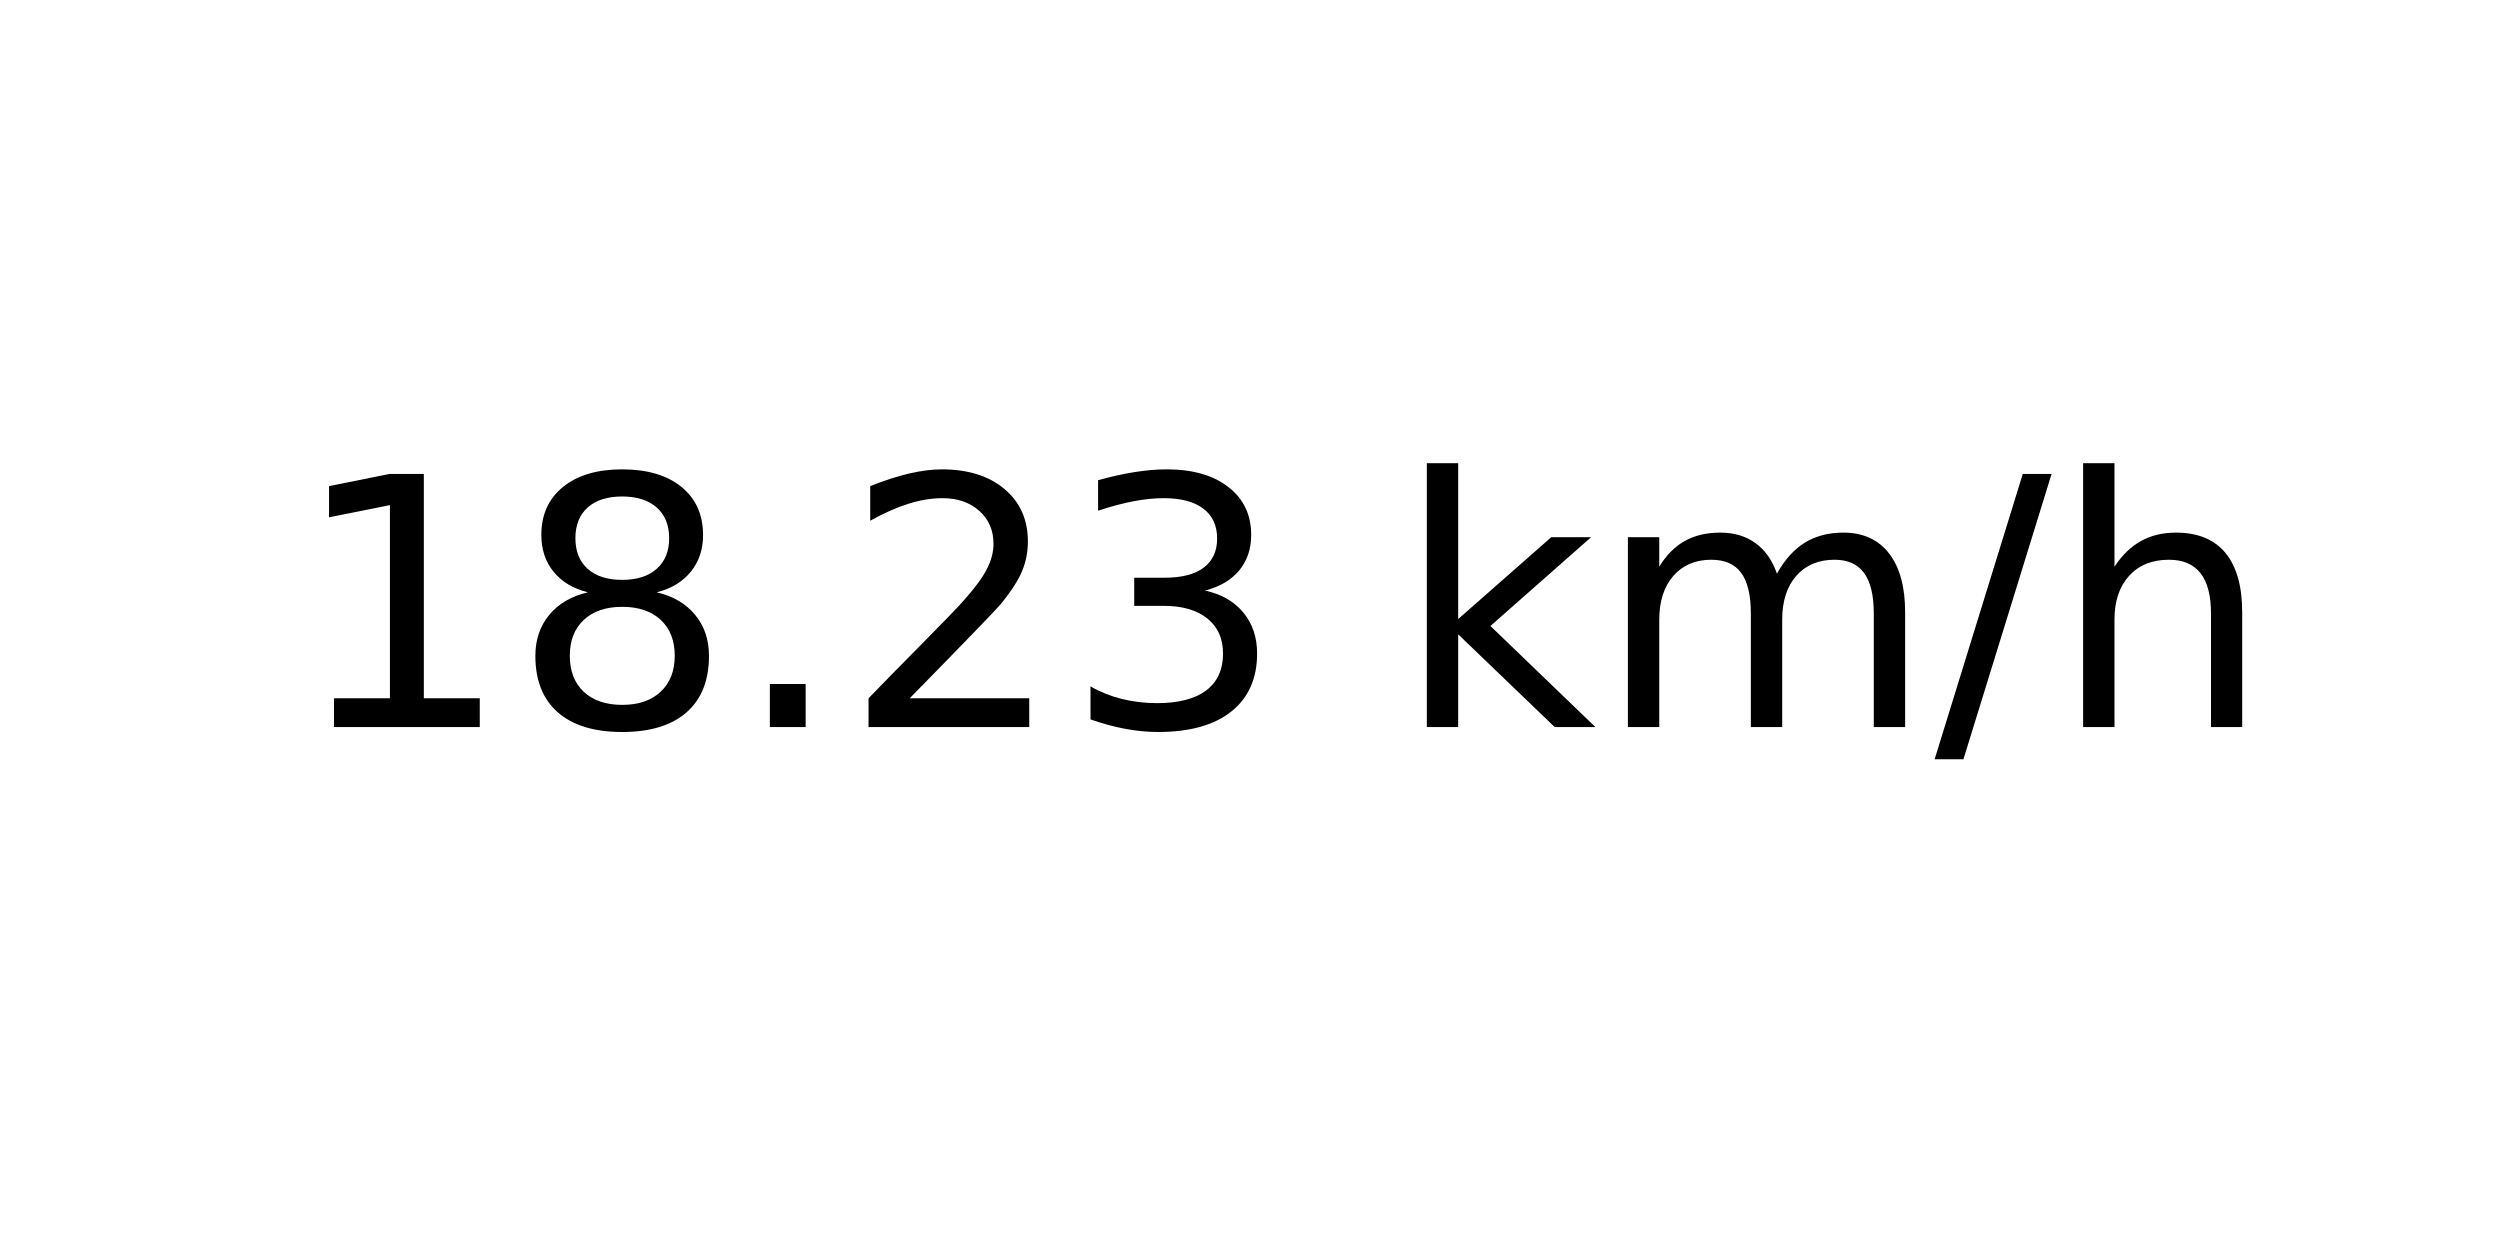
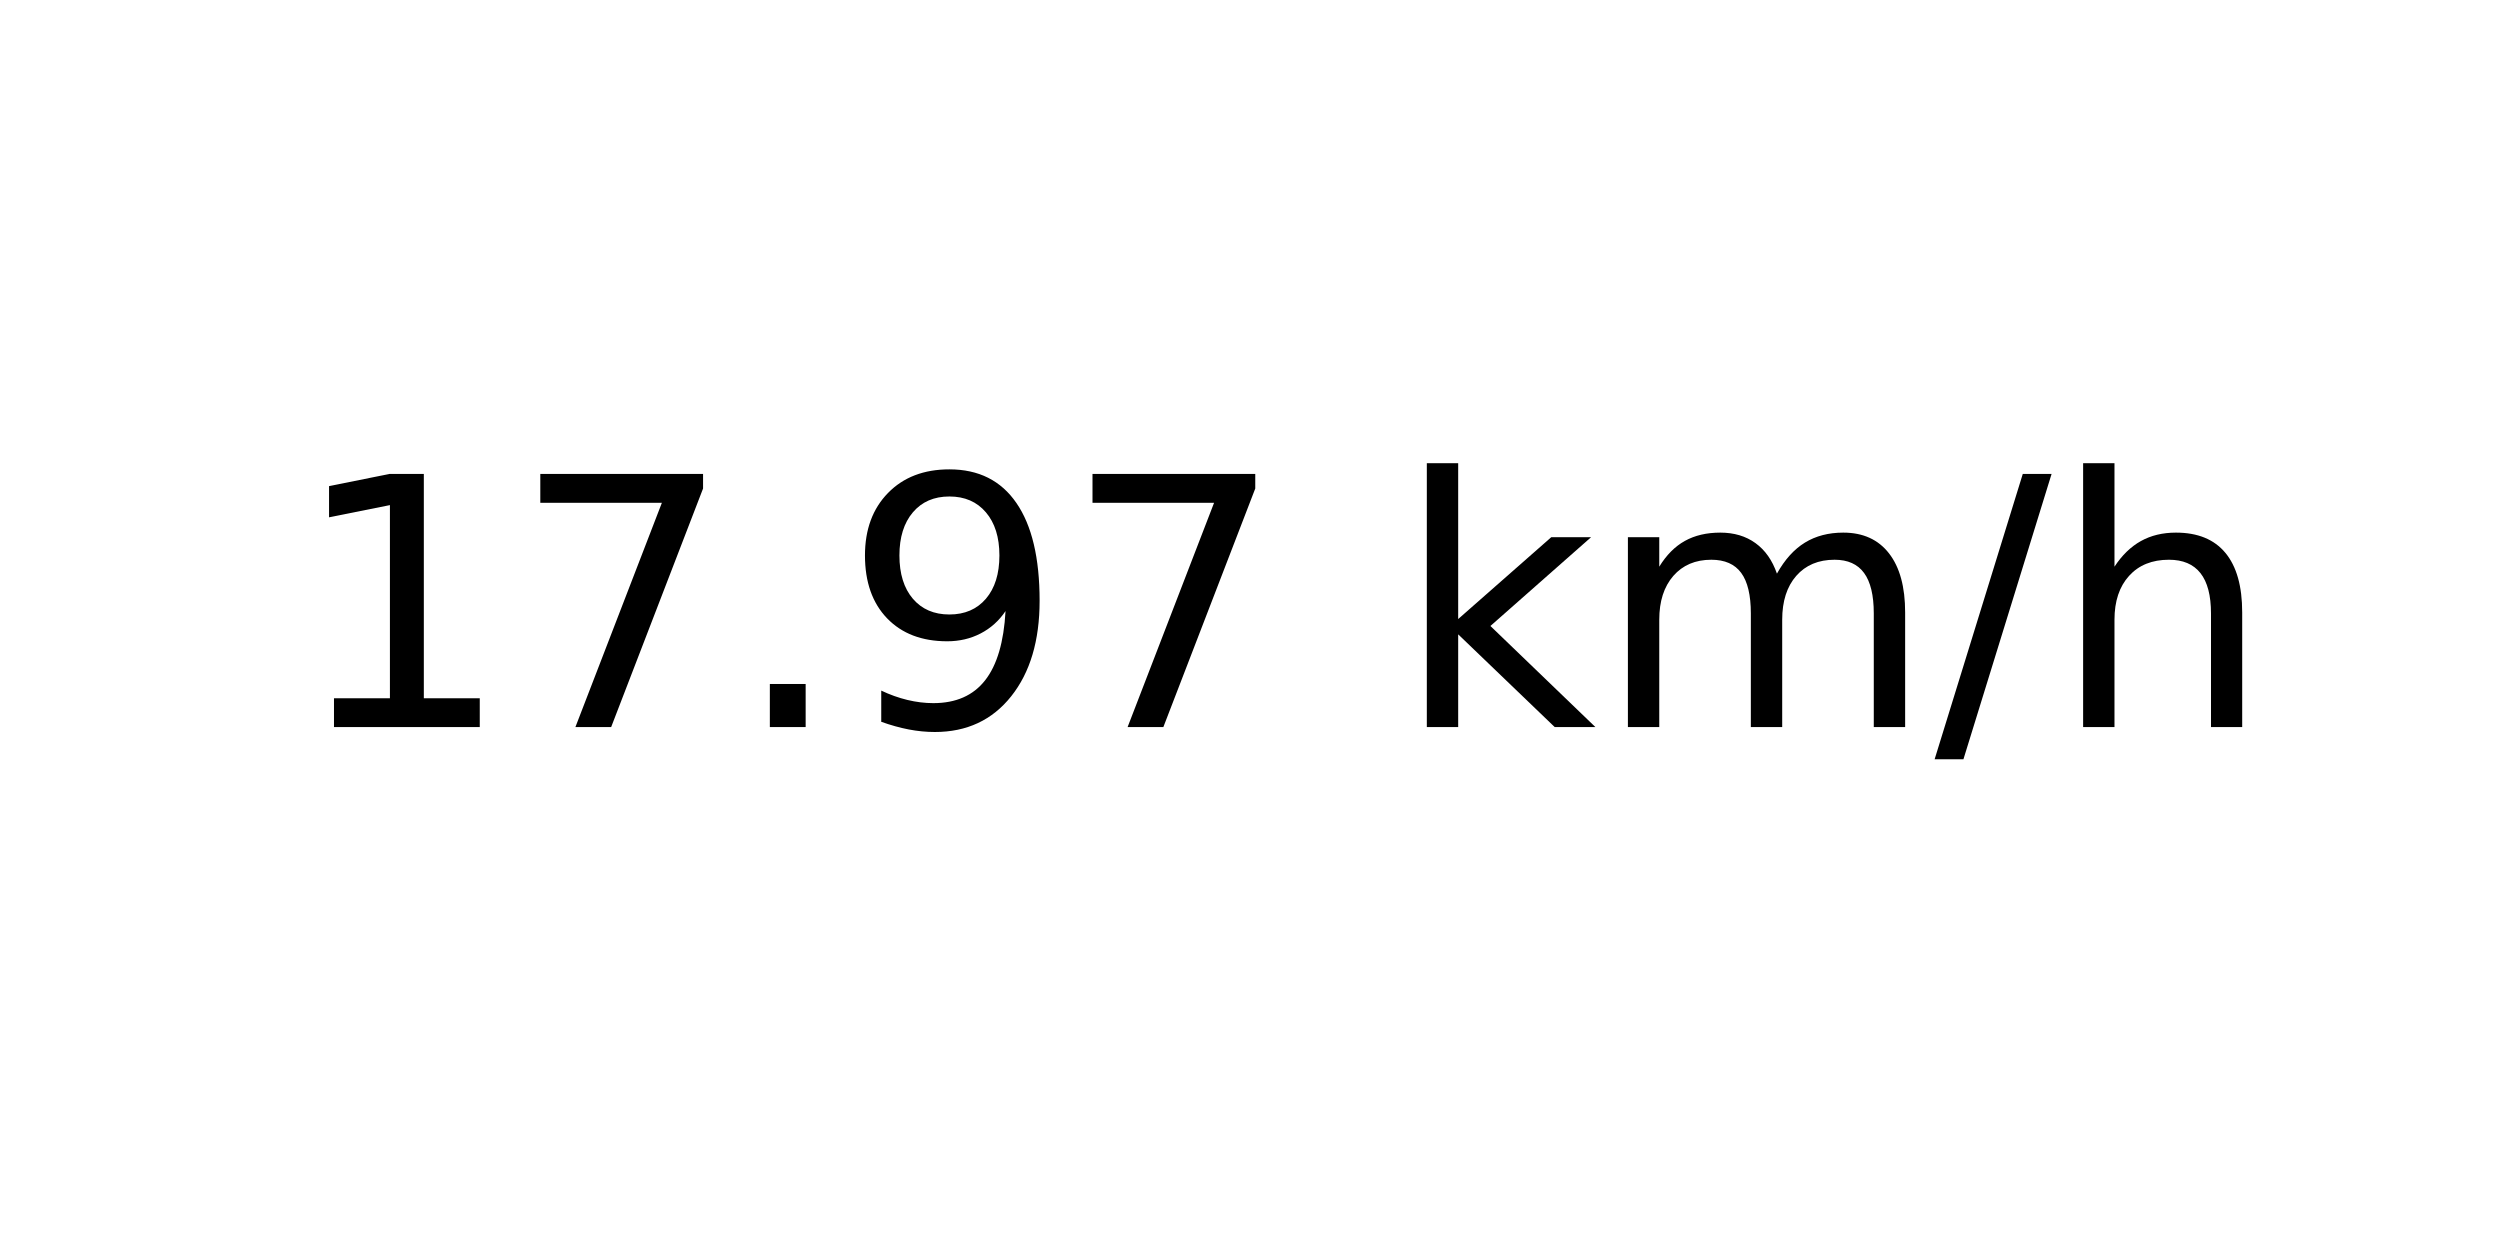
<svg xmlns="http://www.w3.org/2000/svg" xmlns:xlink="http://www.w3.org/1999/xlink" width="72pt" height="36pt" viewBox="0 0 72 36" version="1.1">
  <defs>
    <style type="text/css">*{stroke-linejoin: round; stroke-linecap: butt}</style>
  </defs>
  <g id="figure_1">
    <g id="axes_1">
      <g id="text_1">
        <g transform="translate(8.378125 20.93937) scale(0.1 -0.1)">
          <defs>
            <path id="DejaVuSans-31" d="M 794 531  L 1825 531  L 1825 4091  L 703 3866  L 703 4441  L 1819 4666  L 2450 4666  L 2450 531  L 3481 531  L 3481 0  L 794 0  L 794 531  z " transform="scale(0.015625)" />
-             <path id="DejaVuSans-38" d="M 2034 2216  Q 1584 2216 1326 1975  Q 1069 1734 1069 1313  Q 1069 891 1326 650  Q 1584 409 2034 409  Q 2484 409 2743 651  Q 3003 894 3003 1313  Q 3003 1734 2745 1975  Q 2488 2216 2034 2216  z M 1403 2484  Q 997 2584 770 2862  Q 544 3141 544 3541  Q 544 4100 942 4425  Q 1341 4750 2034 4750  Q 2731 4750 3128 4425  Q 3525 4100 3525 3541  Q 3525 3141 3298 2862  Q 3072 2584 2669 2484  Q 3125 2378 3379 2068  Q 3634 1759 3634 1313  Q 3634 634 3220 271  Q 2806 -91 2034 -91  Q 1263 -91 848 271  Q 434 634 434 1313  Q 434 1759 690 2068  Q 947 2378 1403 2484  z M 1172 3481  Q 1172 3119 1398 2916  Q 1625 2713 2034 2713  Q 2441 2713 2670 2916  Q 2900 3119 2900 3481  Q 2900 3844 2670 4047  Q 2441 4250 2034 4250  Q 1625 4250 1398 4047  Q 1172 3844 1172 3481  z " transform="scale(0.015625)" />
+             <path id="DejaVuSans-37" d="M 525 4666  L 3525 4666  L 3525 4397  L 1831 0  L 1172 0  L 2766 4134  L 525 4134  L 525 4666  z " transform="scale(0.015625)" />
            <path id="DejaVuSans-2e" d="M 684 794  L 1344 794  L 1344 0  L 684 0  L 684 794  z " transform="scale(0.015625)" />
-             <path id="DejaVuSans-32" d="M 1228 531  L 3431 531  L 3431 0  L 469 0  L 469 531  Q 828 903 1448 1529  Q 2069 2156 2228 2338  Q 2531 2678 2651 2914  Q 2772 3150 2772 3378  Q 2772 3750 2511 3984  Q 2250 4219 1831 4219  Q 1534 4219 1204 4116  Q 875 4013 500 3803  L 500 4441  Q 881 4594 1212 4672  Q 1544 4750 1819 4750  Q 2544 4750 2975 4387  Q 3406 4025 3406 3419  Q 3406 3131 3298 2873  Q 3191 2616 2906 2266  Q 2828 2175 2409 1742  Q 1991 1309 1228 531  z " transform="scale(0.015625)" />
-             <path id="DejaVuSans-33" d="M 2597 2516  Q 3050 2419 3304 2112  Q 3559 1806 3559 1356  Q 3559 666 3084 287  Q 2609 -91 1734 -91  Q 1441 -91 1130 -33  Q 819 25 488 141  L 488 750  Q 750 597 1062 519  Q 1375 441 1716 441  Q 2309 441 2620 675  Q 2931 909 2931 1356  Q 2931 1769 2642 2001  Q 2353 2234 1838 2234  L 1294 2234  L 1294 2753  L 1863 2753  Q 2328 2753 2575 2939  Q 2822 3125 2822 3475  Q 2822 3834 2567 4026  Q 2313 4219 1838 4219  Q 1578 4219 1281 4162  Q 984 4106 628 3988  L 628 4550  Q 988 4650 1302 4700  Q 1616 4750 1894 4750  Q 2613 4750 3031 4423  Q 3450 4097 3450 3541  Q 3450 3153 3228 2886  Q 3006 2619 2597 2516  z " transform="scale(0.015625)" />
+             <path id="DejaVuSans-39" d="M 703 97  L 703 672  Q 941 559 1184 500  Q 1428 441 1663 441  Q 2288 441 2617 861  Q 2947 1281 2994 2138  Q 2813 1869 2534 1725  Q 2256 1581 1919 1581  Q 1219 1581 811 2004  Q 403 2428 403 3163  Q 403 3881 828 4315  Q 1253 4750 1959 4750  Q 2769 4750 3195 4129  Q 3622 3509 3622 2328  Q 3622 1225 3098 567  Q 2575 -91 1691 -91  Q 1453 -91 1209 -44  Q 966 3 703 97  z M 1959 2075  Q 2384 2075 2632 2365  Q 2881 2656 2881 3163  Q 2881 3666 2632 3958  Q 2384 4250 1959 4250  Q 1534 4250 1286 3958  Q 1038 3666 1038 3163  Q 1038 2656 1286 2365  Q 1534 2075 1959 2075  z " transform="scale(0.015625)" />
            <path id="DejaVuSans-20" transform="scale(0.015625)" />
            <path id="DejaVuSans-6b" d="M 581 4863  L 1159 4863  L 1159 1991  L 2875 3500  L 3609 3500  L 1753 1863  L 3688 0  L 2938 0  L 1159 1709  L 1159 0  L 581 0  L 581 4863  z " transform="scale(0.015625)" />
            <path id="DejaVuSans-6d" d="M 3328 2828  Q 3544 3216 3844 3400  Q 4144 3584 4550 3584  Q 5097 3584 5394 3201  Q 5691 2819 5691 2113  L 5691 0  L 5113 0  L 5113 2094  Q 5113 2597 4934 2840  Q 4756 3084 4391 3084  Q 3944 3084 3684 2787  Q 3425 2491 3425 1978  L 3425 0  L 2847 0  L 2847 2094  Q 2847 2600 2669 2842  Q 2491 3084 2119 3084  Q 1678 3084 1418 2786  Q 1159 2488 1159 1978  L 1159 0  L 581 0  L 581 3500  L 1159 3500  L 1159 2956  Q 1356 3278 1631 3431  Q 1906 3584 2284 3584  Q 2666 3584 2933 3390  Q 3200 3197 3328 2828  z " transform="scale(0.015625)" />
            <path id="DejaVuSans-2f" d="M 1625 4666  L 2156 4666  L 531 -594  L 0 -594  L 1625 4666  z " transform="scale(0.015625)" />
            <path id="DejaVuSans-68" d="M 3513 2113  L 3513 0  L 2938 0  L 2938 2094  Q 2938 2591 2744 2837  Q 2550 3084 2163 3084  Q 1697 3084 1428 2787  Q 1159 2491 1159 1978  L 1159 0  L 581 0  L 581 4863  L 1159 4863  L 1159 2956  Q 1366 3272 1645 3428  Q 1925 3584 2291 3584  Q 2894 3584 3203 3211  Q 3513 2838 3513 2113  z " transform="scale(0.015625)" />
          </defs>
          <use xlink:href="#DejaVuSans-31" />
-           <use xlink:href="#DejaVuSans-38" x="63.623" />
+           <use xlink:href="#DejaVuSans-37" x="63.623" />
          <use xlink:href="#DejaVuSans-2e" x="127.246" />
-           <use xlink:href="#DejaVuSans-32" x="159.033" />
-           <use xlink:href="#DejaVuSans-33" x="222.656" />
+           <use xlink:href="#DejaVuSans-39" x="159.033" />
+           <use xlink:href="#DejaVuSans-37" x="222.656" />
          <use xlink:href="#DejaVuSans-20" x="286.279" />
          <use xlink:href="#DejaVuSans-6b" x="318.066" />
          <use xlink:href="#DejaVuSans-6d" x="375.977" />
          <use xlink:href="#DejaVuSans-2f" x="473.389" />
          <use xlink:href="#DejaVuSans-68" x="507.08" />
        </g>
      </g>
    </g>
  </g>
</svg>
